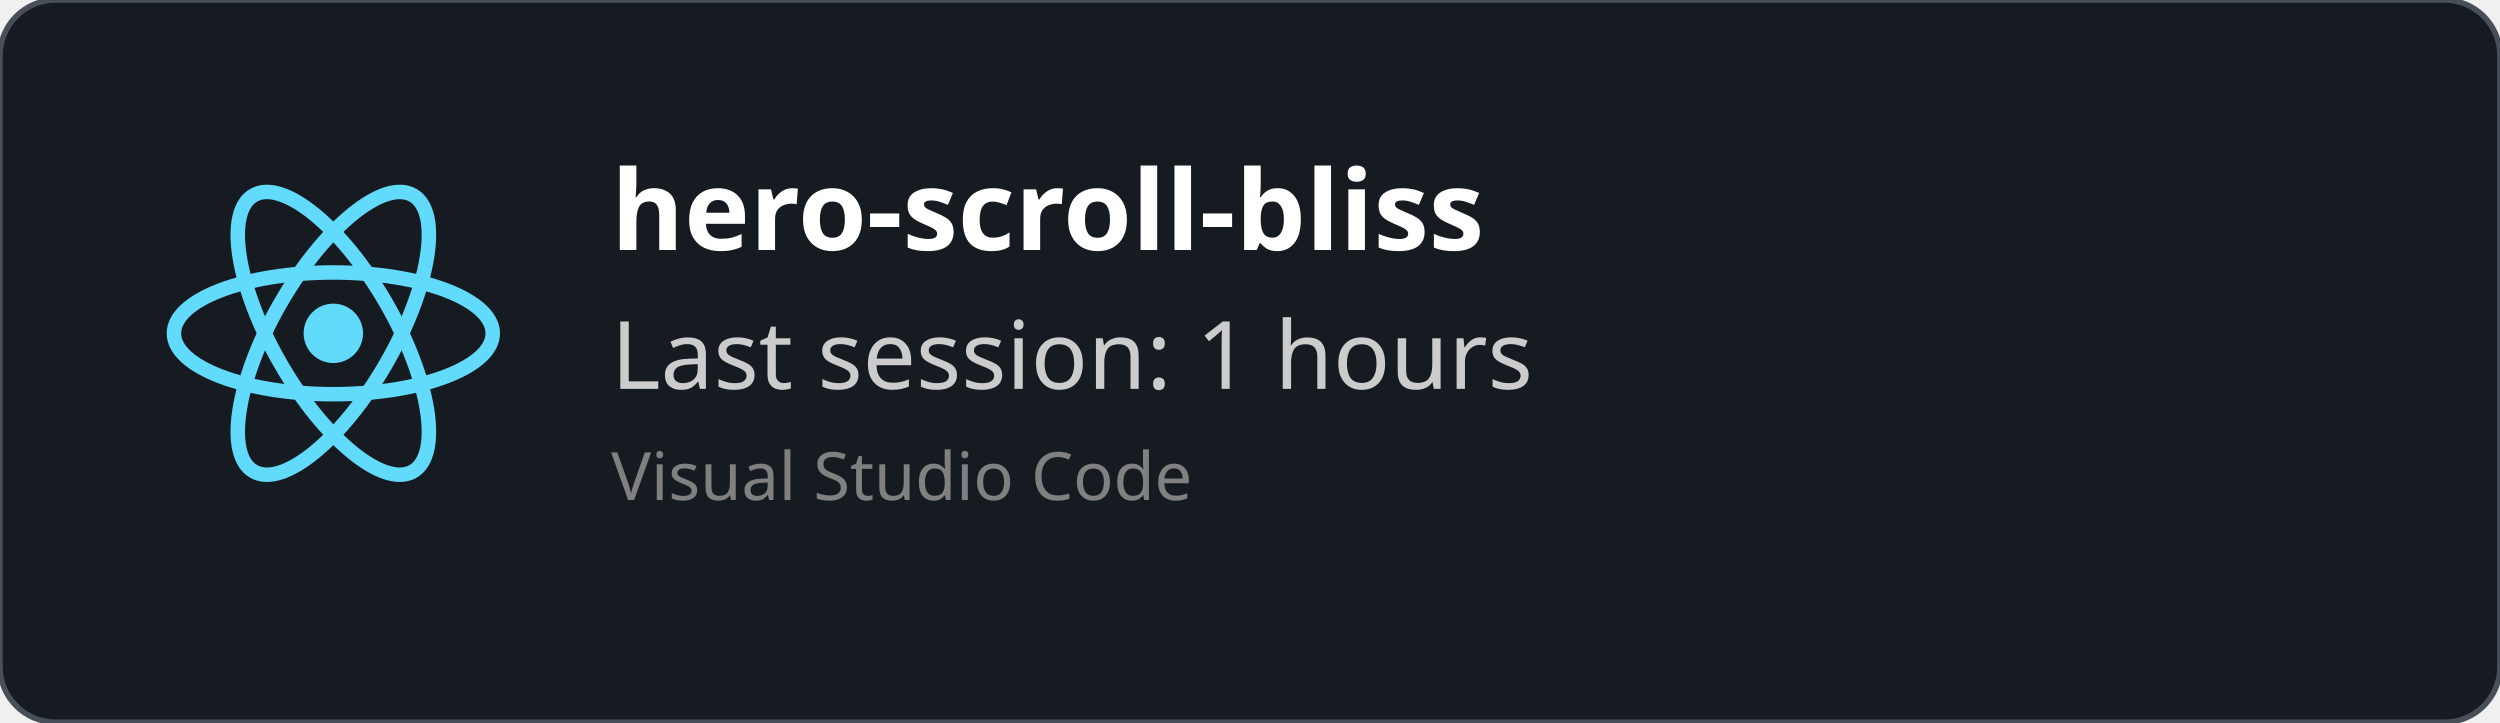
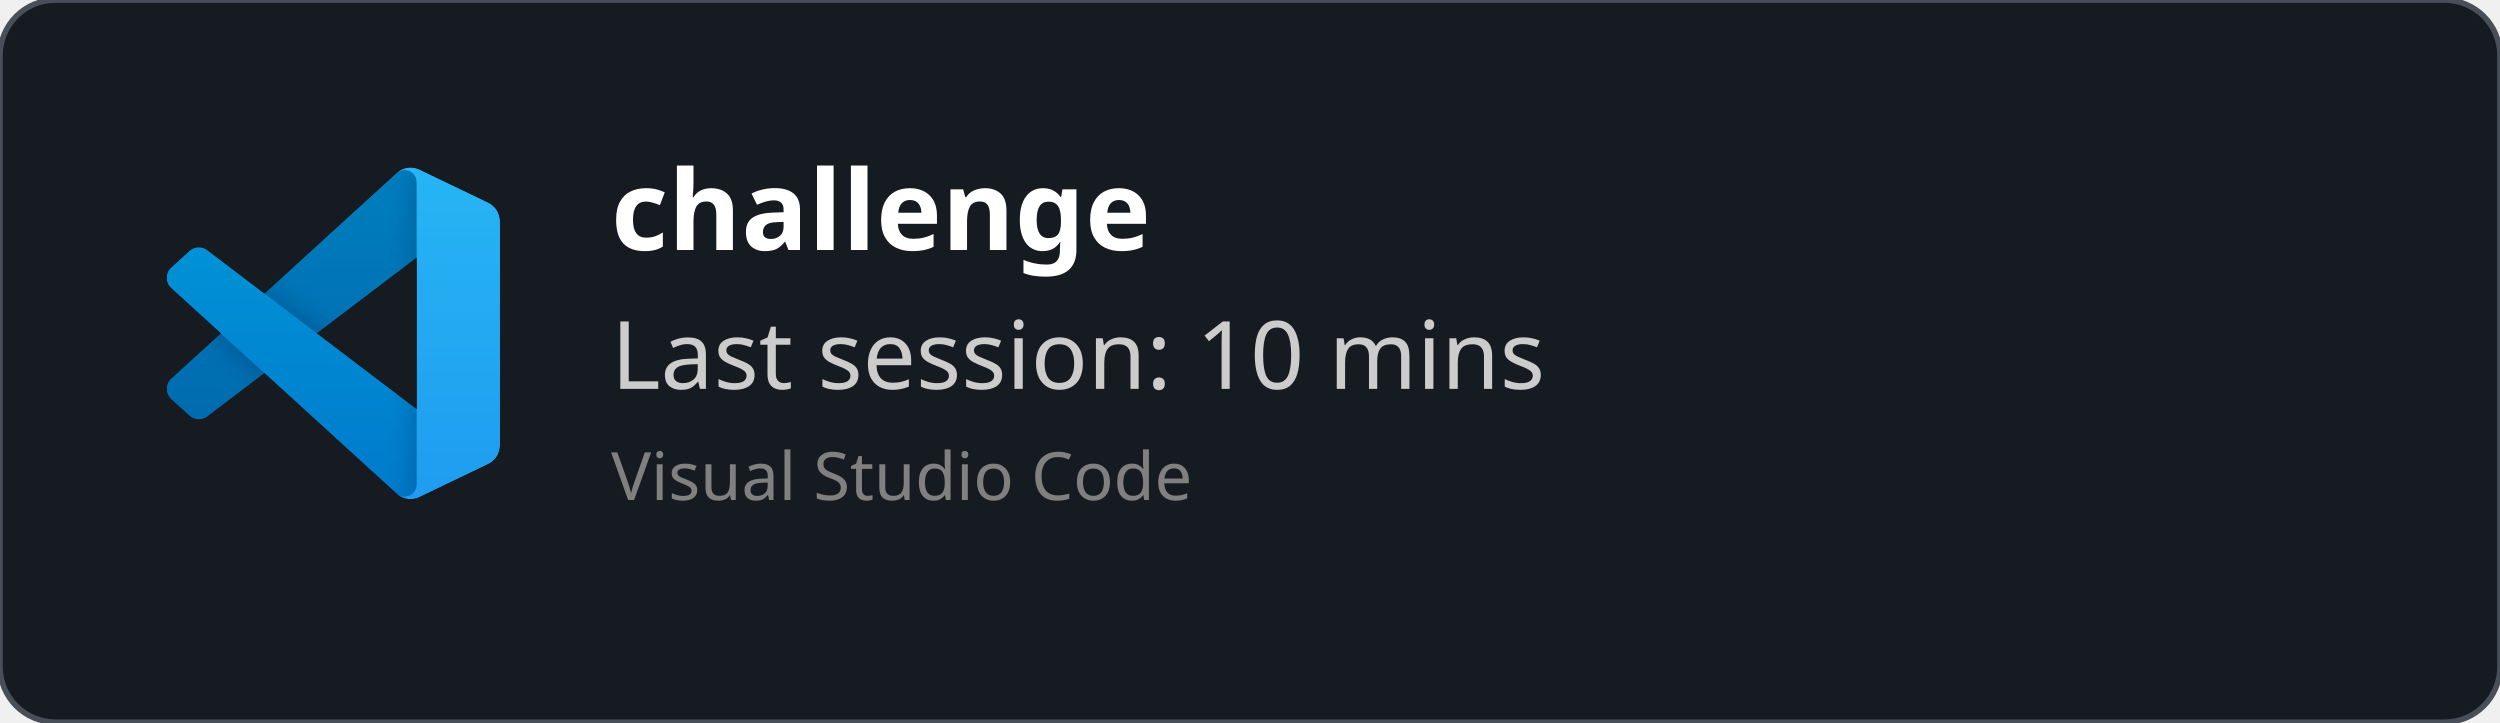
<svg xmlns="http://www.w3.org/2000/svg" width="450" height="130" viewBox="0 0 450 130" fill="none" role="img">
  <style>
    *{
        font-family: 'Segoe UI', Ubuntu, monospace
    }
    </style>
  <defs>
    <clipPath id="horizontalClip" x="20" y="20" width="500" height="200">
      <rect x="90" y="20" width="300" height="50" />
    </clipPath>
  </defs>
  <rect width="450" height="130" fill="rgba(22,27,34)" stroke="#484f58" stroke-width="1" fill-opacity="1" stroke-opacity="1" x="0" y="0" rx="10px" ry="10px">
    </rect>
-   <svg height="60" width="60" x="30" y="30" viewBox="-11.5 -10.232 23 20.463">
-     <circle cx="0" cy="0" r="2.05" fill="#61dafb" />
-     <g stroke="#61dafb" stroke-width="1" fill="none">
-       <ellipse rx="11" ry="4.2" />
-       <ellipse rx="11" ry="4.2" transform="rotate(60)" />
-       <ellipse rx="11" ry="4.2" transform="rotate(120)" />
+   <svg width="60" height="60" x="30" y="30" viewBox="0 0 100 100" fill="none" id="vscode">
+     <mask id="mask0" mask-type="alpha" maskUnits="userSpaceOnUse" x="0" y="0" width="100" height="100">
+       <path fill-rule="evenodd" clip-rule="evenodd" d="M70.912 99.317C72.487 99.931 74.283 99.891 75.873 99.126L96.461 89.22C98.624 88.179 100 85.989 100 83.587V16.413C100 14.011 98.624 11.822 96.461 10.781L75.873 0.874C73.786 -0.13 71.345 0.116 69.513 1.447C69.252 1.637 69.003 1.849 68.769 2.083L29.355 38.041L12.187 25.01C10.589 23.797 8.354 23.896 6.869 25.246L1.363 30.255C-0.453 31.906 -0.455 34.763 1.359 36.417L16.247 50L1.359 63.583C-0.455 65.237 -0.453 68.094 1.363 69.745L6.869 74.754C8.354 76.104 10.589 76.204 12.187 74.99L29.355 61.959L68.769 97.917C69.392 98.541 70.125 99.01 70.912 99.317ZM75.015 27.299L45.109 50L75.015 72.701V27.299Z" fill="white" />
+     </mask>
+     <g mask="url(#mask0)">
+       <path d="M96.461 10.796L75.857 0.876C73.472 -0.273 70.622 0.212 68.75 2.083L1.299 63.583C-0.516 65.237 -0.514 68.094 1.303 69.745L6.813 74.754C8.298 76.104 10.535 76.204 12.134 74.99L93.361 13.37C96.086 11.303 100 13.246 100 16.667V16.427C100 14.027 98.625 11.838 96.461 10.796Z" fill="#0065A9" />
+       <g filter="url(#filter0_d)">
+         <path d="M96.461 89.204L75.857 99.124C73.472 100.273 70.622 99.788 68.75 97.917L1.299 36.417C-0.516 34.763 -0.514 31.906 1.303 30.255L6.813 25.246C8.298 23.896 10.535 23.796 12.134 25.009L93.361 86.63C96.086 88.697 100 86.754 100 83.333V83.573C100 85.974 98.625 88.162 96.461 89.204Z" fill="#007ACC" />
+       </g>
+       <g filter="url(#filter1_d)">
+         <path d="M75.858 99.126C73.472 100.274 70.622 99.788 68.75 97.917C71.056 100.223 75 98.59 75 95.328V4.672C75 1.41 71.056 -0.223 68.75 2.083C70.622 0.211 73.472 -0.274 75.858 0.874L96.459 10.781C98.623 11.822 100 14.011 100 16.413V83.587C100 85.989 98.623 88.179 96.459 89.22L75.858 99.126Z" fill="#1F9CF0" />
+       </g>
+       <g style="mix-blend-mode:overlay" opacity="0.25">
+         <path fill-rule="evenodd" clip-rule="evenodd" d="M70.851 99.317C72.426 99.931 74.222 99.891 75.812 99.126L96.4 89.22C98.563 88.179 99.939 85.989 99.939 83.587V16.413C99.939 14.011 98.564 11.822 96.4 10.781L75.812 0.874C73.725 -0.13 71.284 0.116 69.453 1.447C69.191 1.637 68.942 1.849 68.708 2.083L29.294 38.041L12.126 25.01C10.528 23.796 8.293 23.896 6.809 25.246L1.302 30.255C-0.513 31.906 -0.515 34.763 1.298 36.417L16.186 50L1.298 63.583C-0.515 65.237 -0.513 68.094 1.302 69.745L6.809 74.754C8.293 76.104 10.528 76.204 12.126 74.99L29.294 61.959L68.708 97.917C69.332 98.54 70.064 99.01 70.851 99.317ZM74.954 27.299L45.048 50L74.954 72.701V27.299Z" fill="url(#paint0_linear)" />
+       </g>
    </g>
+     <defs>
+       <filter id="filter0_d" x="-8.394" y="15.829" width="116.727" height="92.246" filterUnits="userSpaceOnUse" color-interpolation-filters="sRGB">
+         <feFlood flood-opacity="0" result="BackgroundImageFix" />
+         <feColorMatrix in="SourceAlpha" type="matrix" values="0 0 0 0 0 0 0 0 0 0 0 0 0 0 0 0 0 0 127 0" />
+         <feOffset />
+         <feGaussianBlur stdDeviation="4.167" />
+         <feColorMatrix type="matrix" values="0 0 0 0 0 0 0 0 0 0 0 0 0 0 0 0 0 0 0.25 0" />
+         <feBlend mode="overlay" in2="BackgroundImageFix" result="effect1_dropShadow" />
+         <feBlend mode="normal" in="SourceGraphic" in2="effect1_dropShadow" result="shape" />
+       </filter>
+       <filter id="filter1_d" x="60.417" y="-8.076" width="47.917" height="116.151" filterUnits="userSpaceOnUse" color-interpolation-filters="sRGB">
+         <feFlood flood-opacity="0" result="BackgroundImageFix" />
+         <feColorMatrix in="SourceAlpha" type="matrix" values="0 0 0 0 0 0 0 0 0 0 0 0 0 0 0 0 0 0 127 0" />
+         <feOffset />
+         <feGaussianBlur stdDeviation="4.167" />
+         <feColorMatrix type="matrix" values="0 0 0 0 0 0 0 0 0 0 0 0 0 0 0 0 0 0 0.25 0" />
+         <feBlend mode="overlay" in2="BackgroundImageFix" result="effect1_dropShadow" />
+         <feBlend mode="normal" in="SourceGraphic" in2="effect1_dropShadow" result="shape" />
+       </filter>
+       <linearGradient id="paint0_linear" x1="49.939" y1="0.258" x2="49.939" y2="99.742" gradientUnits="userSpaceOnUse">
+         <stop stop-color="white" />
+         <stop offset="1" stop-color="white" stop-opacity="0" />
+       </linearGradient>
+     </defs>
  </svg>
  <text x="110" y="45" font-size="20" clip-path="url(#horizontalClip)" font-weight="bold" font-family="Ubuntu" fill="white">
-     hero-scroll-bliss
+     challenge
    </text>
  <text x="110" y="70" font-size="17px" font-family="Ubuntu" fill="#ccc">
-     Last session: 1 hours
+     Last session: 10 mins
    </text>
  <text x="110" y="90" font-size="12px" font-family="Ubuntu" fill="grey">
    Visual Studio Code
    </text>
</svg>
